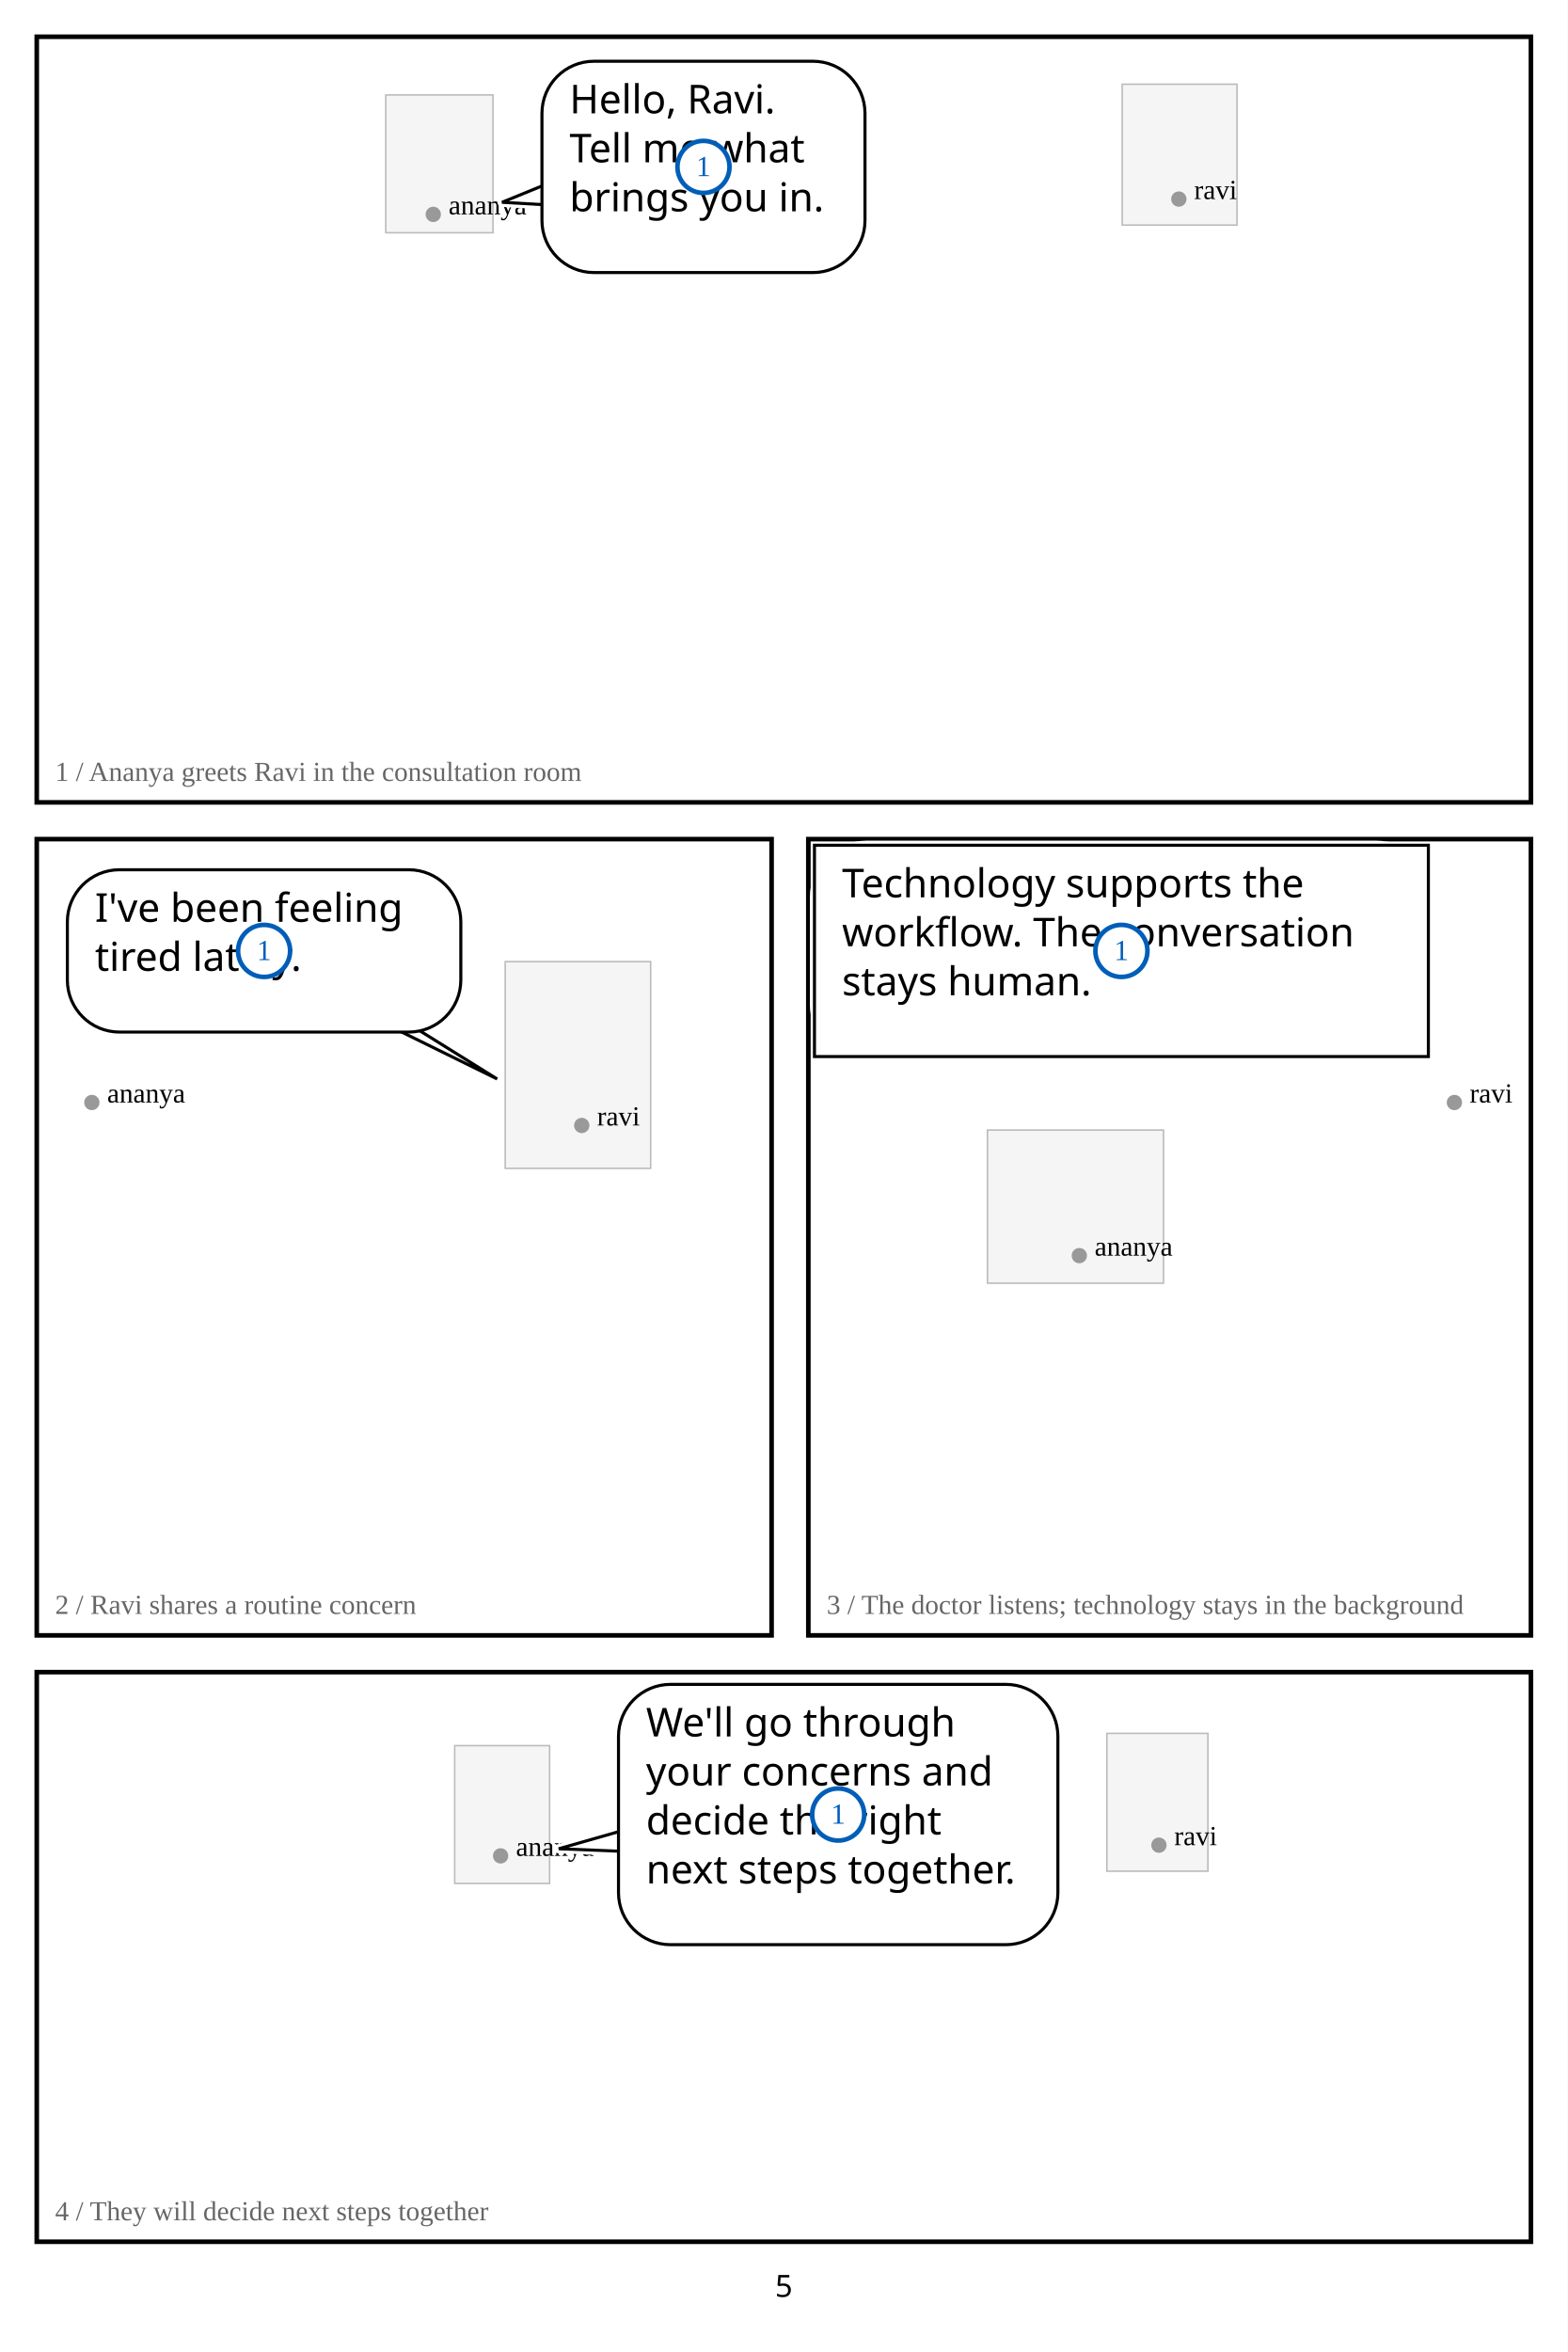
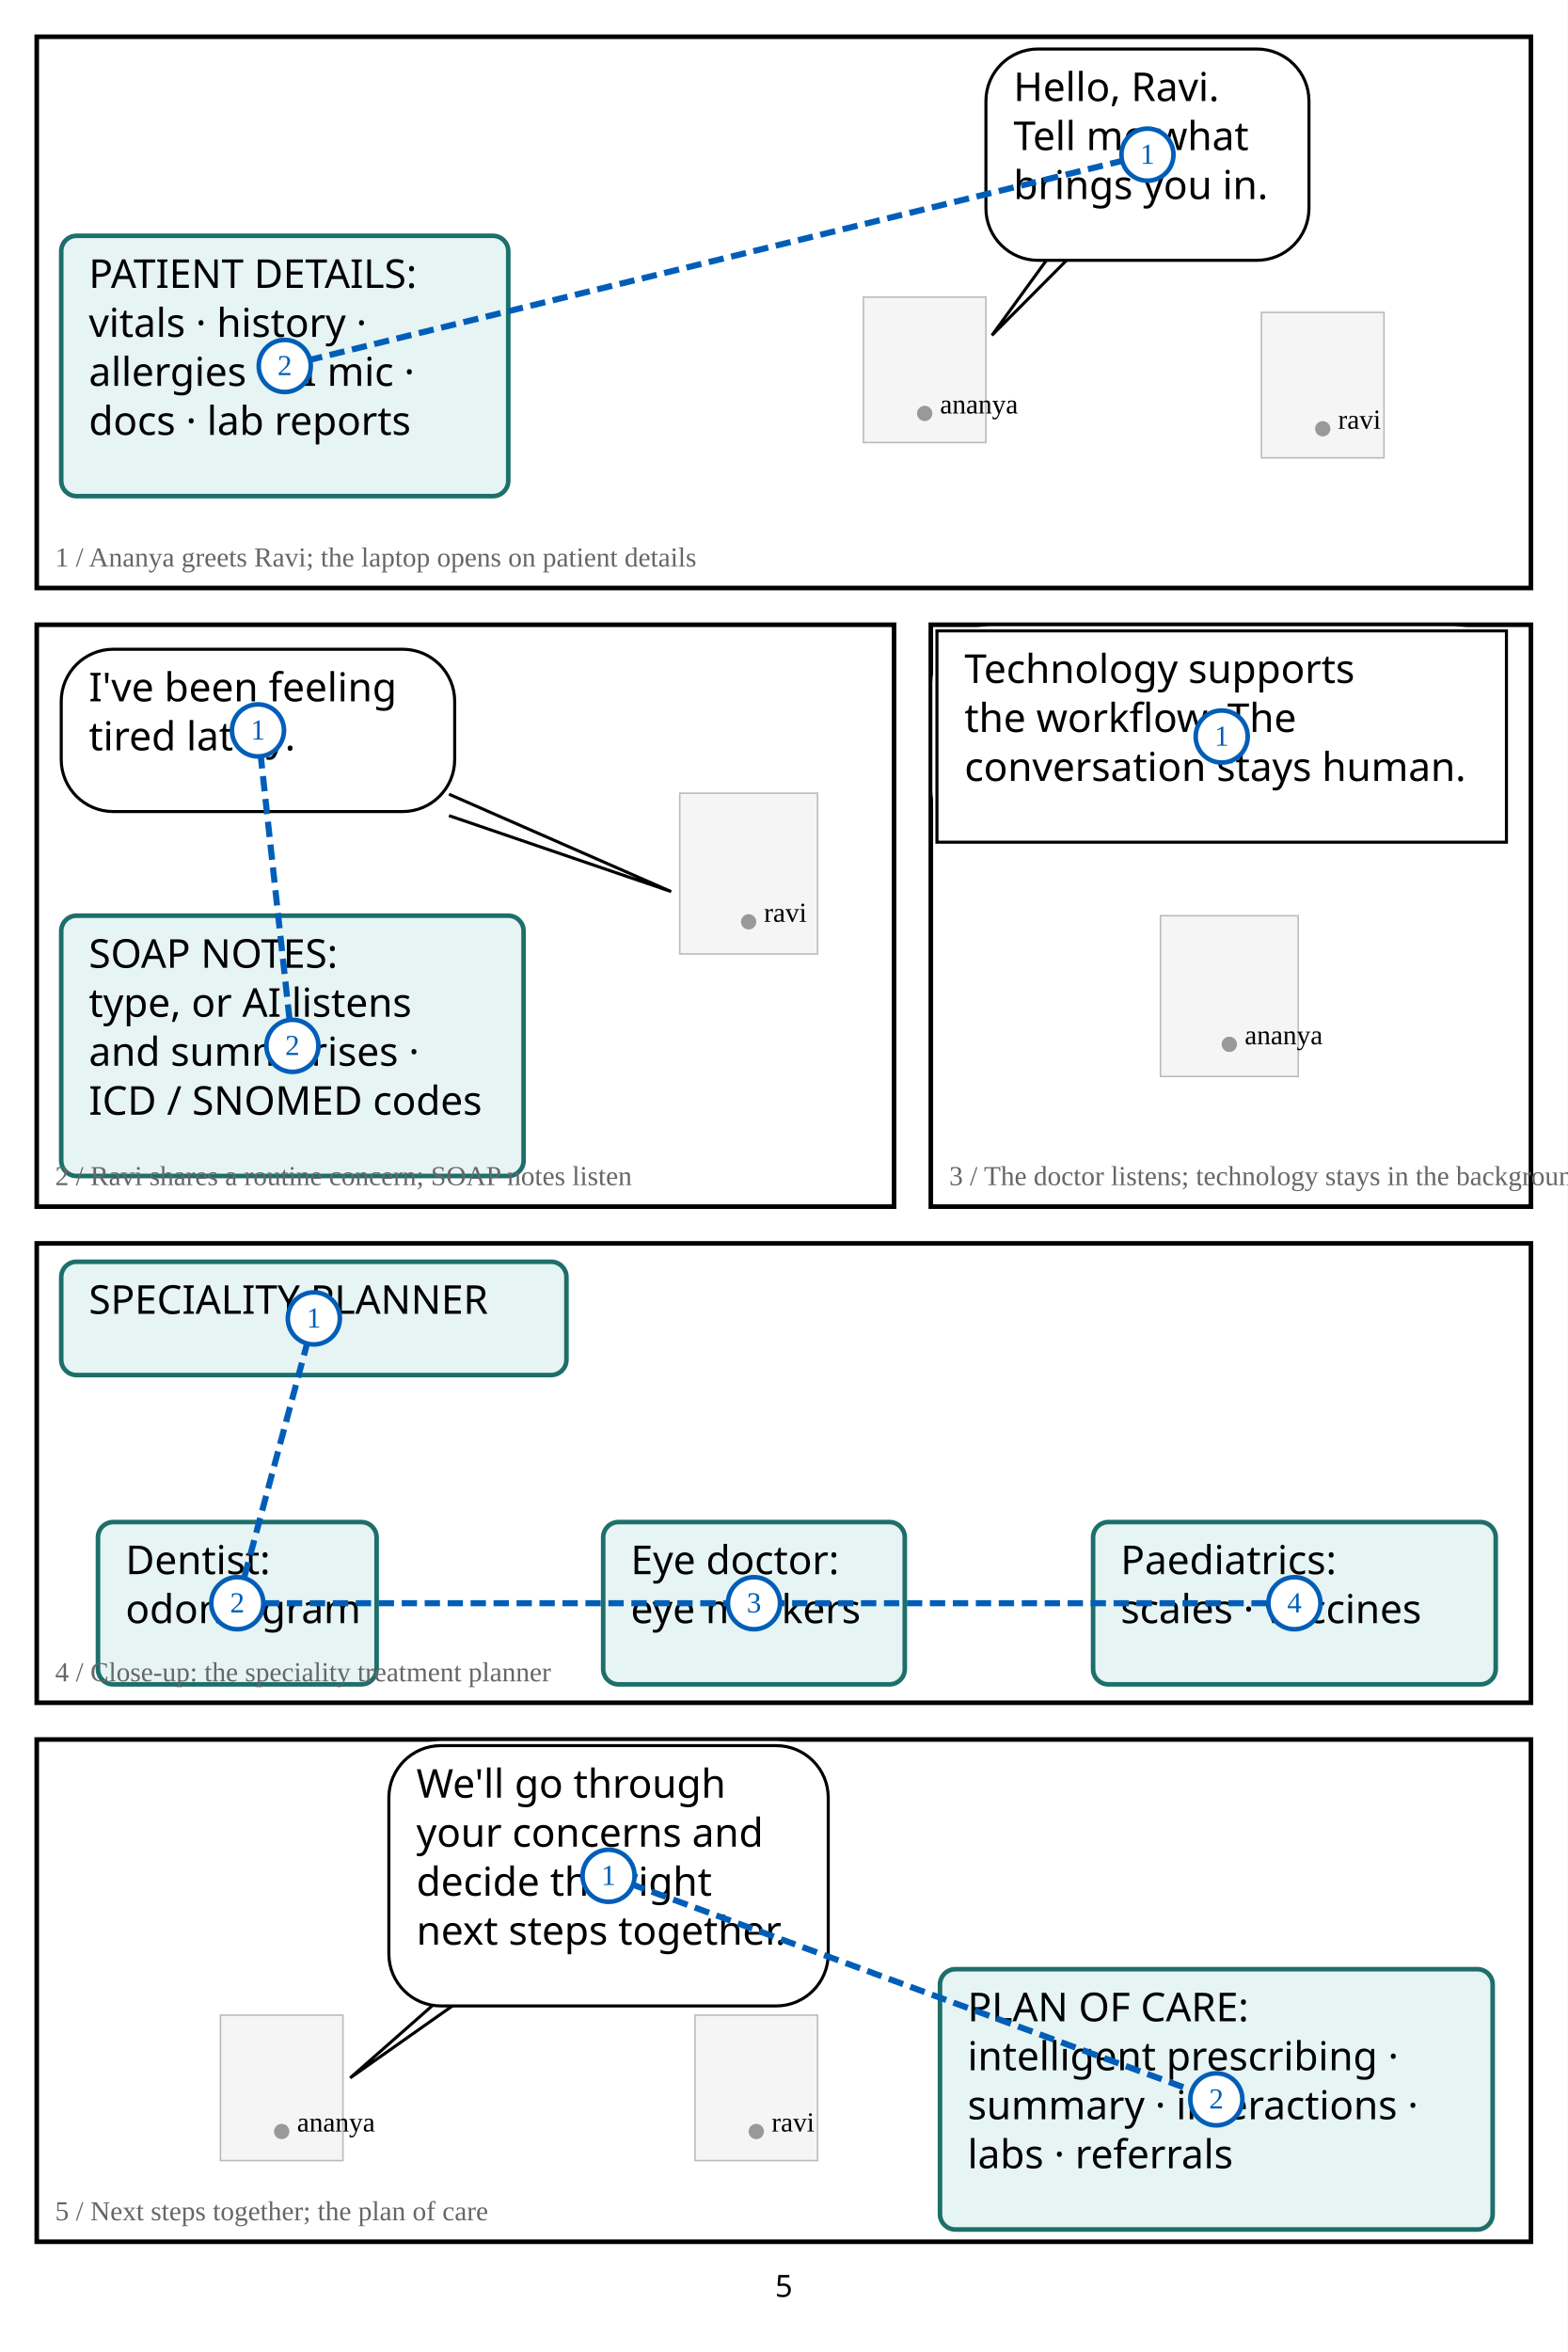
<svg xmlns="http://www.w3.org/2000/svg" width="1024" height="1536" viewBox="0 0 1024 1536">
  <rect width="1024" height="1536" fill="white" />
-   <rect x="252" y="62" width="70" height="90" fill="#f5f5f5" stroke="#bbb" />
-   <circle cx="283" cy="140" r="5" fill="#999" />
-   <text x="293" y="140" font-size="18">ananya</text>
-   <rect x="733" y="55" width="75" height="92" fill="#f5f5f5" stroke="#bbb" />
-   <circle cx="770" cy="130" r="5" fill="#999" />
-   <text x="780" y="130" font-size="18">ravi</text>
-   <rect x="24" y="24" width="976" height="500" fill="none" stroke="black" stroke-width="3" />
-   <rect x="354" y="40" width="211" height="138" rx="34" fill="white" stroke="white" stroke-width="6" />
-   <path d="M 357.94 119.838 L 327.91 132.112 L 357.94 133.838 Z" fill="white" stroke="white" stroke-width="6" stroke-linejoin="round" />
-   <path data-speaker="ananya" d="M 357.94 119.838 L 327.91 132.112 L 357.94 133.838" fill="white" stroke="black" stroke-width="2" />
-   <rect x="354" y="40" width="211" height="138" rx="34" fill="white" stroke="black" stroke-width="2" />
-   <text x="372" y="74" font-family="Meiryo,MS Gothic,sans-serif" font-size="26" fill="black">Hello, Ravi. </text>
-   <text x="372" y="106" font-family="Meiryo,MS Gothic,sans-serif" font-size="26" fill="black">Tell me what </text>
-   <text x="372" y="138" font-family="Meiryo,MS Gothic,sans-serif" font-size="26" fill="black">brings you in.</text>
-   <text x="36" y="510" font-size="18" fill="#666">1 / Ananya greets Ravi in the consultation room</text>
-   <rect x="330" y="628" width="95" height="135" fill="#f5f5f5" stroke="#bbb" />
-   <circle cx="380" cy="735" r="5" fill="#999" />
-   <text x="390" y="735" font-size="18">ravi</text>
-   <circle cx="60" cy="720" r="5" fill="#999" />
-   <text x="70" y="720" font-size="18">ananya</text>
-   <rect x="24" y="548" width="480" height="520" fill="none" stroke="black" stroke-width="3" />
-   <rect x="44" y="568" width="257" height="106" rx="34" fill="white" stroke="white" stroke-width="6" />
-   <path d="M 258.464 672.074 L 324.741 704.641 L 272.464 672.074 Z" fill="white" stroke="white" stroke-width="6" stroke-linejoin="round" />
-   <path data-speaker="ravi" d="M 258.464 672.074 L 324.741 704.641 L 272.464 672.074" fill="white" stroke="black" stroke-width="2" />
-   <rect x="44" y="568" width="257" height="106" rx="34" fill="white" stroke="black" stroke-width="2" />
-   <text x="62" y="602" font-family="Meiryo,MS Gothic,sans-serif" font-size="26" fill="black">I've been feeling </text>
-   <text x="62" y="634" font-family="Meiryo,MS Gothic,sans-serif" font-size="26" fill="black">tired lately.</text>
-   <text x="36" y="1054" font-size="18" fill="#666">2 / Ravi shares a routine concern</text>
-   <rect x="645" y="738" width="115" height="100" fill="#f5f5f5" stroke="#bbb" />
-   <circle cx="705" cy="820" r="5" fill="#999" />
-   <text x="715" y="820" font-size="18">ananya</text>
-   <circle cx="950" cy="720" r="5" fill="#999" />
-   <text x="960" y="720" font-size="18">ravi</text>
-   <rect x="528" y="548" width="472" height="520" fill="none" stroke="black" stroke-width="3" />
-   <rect x="532" y="552" width="401" height="138" rx="34" fill="white" stroke="white" stroke-width="6" />
-   <rect x="532" y="552" width="401" height="138" fill="white" stroke="black" stroke-width="2" />
-   <text x="550" y="586" font-family="Meiryo,MS Gothic,sans-serif" font-size="26" fill="black">Technology supports the </text>
-   <text x="550" y="618" font-family="Meiryo,MS Gothic,sans-serif" font-size="26" fill="black">workflow. The conversation </text>
-   <text x="550" y="650" font-family="Meiryo,MS Gothic,sans-serif" font-size="26" fill="black">stays human.</text>
-   <text x="540" y="1054" font-size="18" fill="#666">3 / The doctor listens; technology stays in the background</text>
-   <rect x="297" y="1140" width="62" height="90" fill="#f5f5f5" stroke="#bbb" />
-   <circle cx="327" cy="1212" r="5" fill="#999" />
-   <text x="337" y="1212" font-size="18">ananya</text>
-   <rect x="723" y="1132" width="66" height="90" fill="#f5f5f5" stroke="#bbb" />
-   <circle cx="757" cy="1205" r="5" fill="#999" />
-   <text x="767" y="1205" font-size="18">ravi</text>
-   <rect x="24" y="1092" width="976" height="372" fill="none" stroke="black" stroke-width="3" />
-   <rect x="404" y="1100" width="287" height="170" rx="34" fill="white" stroke="white" stroke-width="6" />
-   <path d="M 407.97 1195.085 L 364.956 1207.352 L 407.97 1209.085 Z" fill="white" stroke="white" stroke-width="6" stroke-linejoin="round" />
-   <path data-speaker="ananya" d="M 407.97 1195.085 L 364.956 1207.352 L 407.97 1209.085" fill="white" stroke="black" stroke-width="2" />
-   <rect x="404" y="1100" width="287" height="170" rx="34" fill="white" stroke="black" stroke-width="2" />
-   <text x="422" y="1134" font-family="Meiryo,MS Gothic,sans-serif" font-size="26" fill="black">We'll go through </text>
-   <text x="422" y="1166" font-family="Meiryo,MS Gothic,sans-serif" font-size="26" fill="black">your concerns and </text>
-   <text x="422" y="1198" font-family="Meiryo,MS Gothic,sans-serif" font-size="26" fill="black">decide the right </text>
-   <text x="422" y="1230" font-family="Meiryo,MS Gothic,sans-serif" font-size="26" fill="black">next steps together.</text>
-   <text x="36" y="1450" font-size="18" fill="#666">4 / They will decide next steps together</text>
+   <rect x="564" y="194" width="80" height="95" fill="#f5f5f5" stroke="#bbb" />
+   <circle cx="604" cy="270" r="5" fill="#999" />
+   <text x="614" y="270" font-size="18">ananya</text>
+   <rect x="824" y="204" width="80" height="95" fill="#f5f5f5" stroke="#bbb" />
+   <circle cx="864" cy="280" r="5" fill="#999" />
+   <text x="874" y="280" font-size="18">ravi</text>
+   <rect x="24" y="24" width="976" height="360" fill="none" stroke="black" stroke-width="3" />
+   <rect x="644" y="32" width="211" height="138" rx="34" fill="white" stroke="white" stroke-width="6" />
+   <path d="M 685.704 166.969 L 647.915 218.993 L 699.704 166.969 Z" fill="white" stroke="white" stroke-width="6" stroke-linejoin="round" />
+   <rect x="40" y="154" width="292" height="170" rx="34" fill="white" stroke="white" stroke-width="6" />
+   <path data-speaker="ananya" d="M 685.704 166.969 L 647.915 218.993 L 699.704 166.969" fill="white" stroke="black" stroke-width="2" />
+   <rect x="644" y="32" width="211" height="138" rx="34" fill="white" stroke="black" stroke-width="2" />
+   <text x="662" y="66" font-family="Meiryo,MS Gothic,sans-serif" font-size="26" fill="black">Hello, Ravi. </text>
+   <text x="662" y="98" font-family="Meiryo,MS Gothic,sans-serif" font-size="26" fill="black">Tell me what </text>
+   <text x="662" y="130" font-family="Meiryo,MS Gothic,sans-serif" font-size="26" fill="black">brings you in.</text>
+   <rect x="40" y="154" width="292" height="170" rx="10" fill="#e6f4f3" stroke="#1d6f6a" stroke-width="3" />
+   <text x="58" y="188" font-family="Meiryo,MS Gothic,sans-serif" font-size="26" fill="black">PATIENT DETAILS: </text>
+   <text x="58" y="220" font-family="Meiryo,MS Gothic,sans-serif" font-size="26" fill="black">vitals · history · </text>
+   <text x="58" y="252" font-family="Meiryo,MS Gothic,sans-serif" font-size="26" fill="black">allergies · AI mic · </text>
+   <text x="58" y="284" font-family="Meiryo,MS Gothic,sans-serif" font-size="26" fill="black">docs · lab reports</text>
+   <text x="36" y="370" font-size="18" fill="#666">1 / Ananya greets Ravi; the laptop opens on patient details</text>
+   <rect x="444" y="518" width="90" height="105" fill="#f5f5f5" stroke="#bbb" />
+   <circle cx="489" cy="602" r="5" fill="#999" />
+   <text x="499" y="602" font-size="18">ravi</text>
+   <rect x="24" y="408" width="560" height="380" fill="none" stroke="black" stroke-width="3" />
+   <rect x="40" y="424" width="257" height="106" rx="34" fill="white" stroke="white" stroke-width="6" />
+   <path d="M 293.273 518.664 L 438.41 582.269 L 293.273 532.664 Z" fill="white" stroke="white" stroke-width="6" stroke-linejoin="round" />
+   <rect x="40" y="598" width="302" height="170" rx="34" fill="white" stroke="white" stroke-width="6" />
+   <path data-speaker="ravi" d="M 293.273 518.664 L 438.41 582.269 L 293.273 532.664" fill="white" stroke="black" stroke-width="2" />
+   <rect x="40" y="424" width="257" height="106" rx="34" fill="white" stroke="black" stroke-width="2" />
+   <text x="58" y="458" font-family="Meiryo,MS Gothic,sans-serif" font-size="26" fill="black">I've been feeling </text>
+   <text x="58" y="490" font-family="Meiryo,MS Gothic,sans-serif" font-size="26" fill="black">tired lately.</text>
+   <rect x="40" y="598" width="302" height="170" rx="10" fill="#e6f4f3" stroke="#1d6f6a" stroke-width="3" />
+   <text x="58" y="632" font-family="Meiryo,MS Gothic,sans-serif" font-size="26" fill="black">SOAP NOTES: </text>
+   <text x="58" y="664" font-family="Meiryo,MS Gothic,sans-serif" font-size="26" fill="black">type, or AI listens </text>
+   <text x="58" y="696" font-family="Meiryo,MS Gothic,sans-serif" font-size="26" fill="black">and summarises · </text>
+   <text x="58" y="728" font-family="Meiryo,MS Gothic,sans-serif" font-size="26" fill="black">ICD / SNOMED codes</text>
+   <text x="36" y="774" font-size="18" fill="#666">2 / Ravi shares a routine concern; SOAP notes listen</text>
+   <rect x="758" y="598" width="90" height="105" fill="#f5f5f5" stroke="#bbb" />
+   <circle cx="803" cy="682" r="5" fill="#999" />
+   <text x="813" y="682" font-size="18">ananya</text>
+   <rect x="608" y="408" width="392" height="380" fill="none" stroke="black" stroke-width="3" />
+   <rect x="612" y="412" width="372" height="138" rx="34" fill="white" stroke="white" stroke-width="6" />
+   <rect x="612" y="412" width="372" height="138" fill="white" stroke="black" stroke-width="2" />
+   <text x="630" y="446" font-family="Meiryo,MS Gothic,sans-serif" font-size="26" fill="black">Technology supports </text>
+   <text x="630" y="478" font-family="Meiryo,MS Gothic,sans-serif" font-size="26" fill="black">the workflow. The </text>
+   <text x="630" y="510" font-family="Meiryo,MS Gothic,sans-serif" font-size="26" fill="black">conversation stays human.</text>
+   <text x="620" y="774" font-size="18" fill="#666">3 / The doctor listens; technology stays in the background</text>
+   <rect x="24" y="812" width="976" height="300" fill="none" stroke="black" stroke-width="3" />
+   <rect x="40" y="824" width="330" height="74" rx="34" fill="white" stroke="white" stroke-width="6" />
+   <rect x="64" y="994" width="182" height="106" rx="34" fill="white" stroke="white" stroke-width="6" />
+   <rect x="394" y="994" width="197" height="106" rx="34" fill="white" stroke="white" stroke-width="6" />
+   <rect x="714" y="994" width="263" height="106" rx="34" fill="white" stroke="white" stroke-width="6" />
+   <rect x="40" y="824" width="330" height="74" rx="10" fill="#e6f4f3" stroke="#1d6f6a" stroke-width="3" />
+   <text x="58" y="858" font-family="Meiryo,MS Gothic,sans-serif" font-size="26" fill="black">SPECIALITY PLANNER</text>
+   <rect x="64" y="994" width="182" height="106" rx="10" fill="#e6f4f3" stroke="#1d6f6a" stroke-width="3" />
+   <text x="82" y="1028" font-family="Meiryo,MS Gothic,sans-serif" font-size="26" fill="black">Dentist: </text>
+   <text x="82" y="1060" font-family="Meiryo,MS Gothic,sans-serif" font-size="26" fill="black">odontogram</text>
+   <rect x="394" y="994" width="197" height="106" rx="10" fill="#e6f4f3" stroke="#1d6f6a" stroke-width="3" />
+   <text x="412" y="1028" font-family="Meiryo,MS Gothic,sans-serif" font-size="26" fill="black">Eye doctor: </text>
+   <text x="412" y="1060" font-family="Meiryo,MS Gothic,sans-serif" font-size="26" fill="black">eye markers</text>
+   <rect x="714" y="994" width="263" height="106" rx="10" fill="#e6f4f3" stroke="#1d6f6a" stroke-width="3" />
+   <text x="732" y="1028" font-family="Meiryo,MS Gothic,sans-serif" font-size="26" fill="black">Paediatrics: </text>
+   <text x="732" y="1060" font-family="Meiryo,MS Gothic,sans-serif" font-size="26" fill="black">scales · vaccines</text>
+   <text x="36" y="1098" font-size="18" fill="#666">4 / Close-up: the speciality treatment planner</text>
+   <rect x="144" y="1316" width="80" height="95" fill="#f5f5f5" stroke="#bbb" />
+   <circle cx="184" cy="1392" r="5" fill="#999" />
+   <text x="194" y="1392" font-size="18">ananya</text>
+   <rect x="454" y="1316" width="80" height="95" fill="#f5f5f5" stroke="#bbb" />
+   <circle cx="494" cy="1392" r="5" fill="#999" />
+   <text x="504" y="1392" font-size="18">ravi</text>
+   <rect x="24" y="1136" width="976" height="328" fill="none" stroke="black" stroke-width="3" />
+   <rect x="254" y="1140" width="287" height="170" rx="34" fill="white" stroke="white" stroke-width="6" />
+   <path d="M 284.983 1307.536 L 228.726 1357.015 L 298.983 1307.536 Z" fill="white" stroke="white" stroke-width="6" stroke-linejoin="round" />
+   <rect x="614" y="1286" width="361" height="170" rx="34" fill="white" stroke="white" stroke-width="6" />
+   <path data-speaker="ananya" d="M 284.983 1307.536 L 228.726 1357.015 L 298.983 1307.536" fill="white" stroke="black" stroke-width="2" />
+   <rect x="254" y="1140" width="287" height="170" rx="34" fill="white" stroke="black" stroke-width="2" />
+   <text x="272" y="1174" font-family="Meiryo,MS Gothic,sans-serif" font-size="26" fill="black">We'll go through </text>
+   <text x="272" y="1206" font-family="Meiryo,MS Gothic,sans-serif" font-size="26" fill="black">your concerns and </text>
+   <text x="272" y="1238" font-family="Meiryo,MS Gothic,sans-serif" font-size="26" fill="black">decide the right </text>
+   <text x="272" y="1270" font-family="Meiryo,MS Gothic,sans-serif" font-size="26" fill="black">next steps together.</text>
+   <rect x="614" y="1286" width="361" height="170" rx="10" fill="#e6f4f3" stroke="#1d6f6a" stroke-width="3" />
+   <text x="632" y="1320" font-family="Meiryo,MS Gothic,sans-serif" font-size="26" fill="black">PLAN OF CARE: </text>
+   <text x="632" y="1352" font-family="Meiryo,MS Gothic,sans-serif" font-size="26" fill="black">intelligent prescribing · </text>
+   <text x="632" y="1384" font-family="Meiryo,MS Gothic,sans-serif" font-size="26" fill="black">summary · interactions · </text>
+   <text x="632" y="1416" font-family="Meiryo,MS Gothic,sans-serif" font-size="26" fill="black">labs · referrals</text>
+   <text x="36" y="1450" font-size="18" fill="#666">5 / Next steps together; the plan of care</text>
  <text x="512" y="1500" text-anchor="middle" font-family="sans-serif" font-size="20">5</text>
-   <circle cx="459.5" cy="109" r="17" fill="white" stroke="#005eb8" stroke-width="3" />
-   <text x="459.5" y="115" text-anchor="middle" font-size="19" fill="#005eb8">1</text>
-   <circle cx="172.5" cy="621" r="17" fill="white" stroke="#005eb8" stroke-width="3" />
-   <text x="172.5" y="627" text-anchor="middle" font-size="19" fill="#005eb8">1</text>
-   <circle cx="732.5" cy="621" r="17" fill="white" stroke="#005eb8" stroke-width="3" />
-   <text x="732.5" y="627" text-anchor="middle" font-size="19" fill="#005eb8">1</text>
-   <circle cx="547.5" cy="1185" r="17" fill="white" stroke="#005eb8" stroke-width="3" />
-   <text x="547.5" y="1191" text-anchor="middle" font-size="19" fill="#005eb8">1</text>
+   <polyline points="749.5,101 186,239" fill="none" stroke="#005eb8" stroke-width="4" stroke-dasharray="10 5" />
+   <circle cx="749.5" cy="101" r="17" fill="white" stroke="#005eb8" stroke-width="3" />
+   <text x="749.5" y="107" text-anchor="middle" font-size="19" fill="#005eb8">1</text>
+   <circle cx="186" cy="239" r="17" fill="white" stroke="#005eb8" stroke-width="3" />
+   <text x="186" y="245" text-anchor="middle" font-size="19" fill="#005eb8">2</text>
+   <polyline points="168.5,477 191,683" fill="none" stroke="#005eb8" stroke-width="4" stroke-dasharray="10 5" />
+   <circle cx="168.5" cy="477" r="17" fill="white" stroke="#005eb8" stroke-width="3" />
+   <text x="168.5" y="483" text-anchor="middle" font-size="19" fill="#005eb8">1</text>
+   <circle cx="191" cy="683" r="17" fill="white" stroke="#005eb8" stroke-width="3" />
+   <text x="191" y="689" text-anchor="middle" font-size="19" fill="#005eb8">2</text>
+   <circle cx="798" cy="481" r="17" fill="white" stroke="#005eb8" stroke-width="3" />
+   <text x="798" y="487" text-anchor="middle" font-size="19" fill="#005eb8">1</text>
+   <polyline points="205,861 155,1047 492.5,1047 845.5,1047" fill="none" stroke="#005eb8" stroke-width="4" stroke-dasharray="10 5" />
+   <circle cx="205" cy="861" r="17" fill="white" stroke="#005eb8" stroke-width="3" />
+   <text x="205" y="867" text-anchor="middle" font-size="19" fill="#005eb8">1</text>
+   <circle cx="155" cy="1047" r="17" fill="white" stroke="#005eb8" stroke-width="3" />
+   <text x="155" y="1053" text-anchor="middle" font-size="19" fill="#005eb8">2</text>
+   <circle cx="492.5" cy="1047" r="17" fill="white" stroke="#005eb8" stroke-width="3" />
+   <text x="492.5" y="1053" text-anchor="middle" font-size="19" fill="#005eb8">3</text>
+   <circle cx="845.5" cy="1047" r="17" fill="white" stroke="#005eb8" stroke-width="3" />
+   <text x="845.5" y="1053" text-anchor="middle" font-size="19" fill="#005eb8">4</text>
+   <polyline points="397.5,1225 794.5,1371" fill="none" stroke="#005eb8" stroke-width="4" stroke-dasharray="10 5" />
+   <circle cx="397.5" cy="1225" r="17" fill="white" stroke="#005eb8" stroke-width="3" />
+   <text x="397.5" y="1231" text-anchor="middle" font-size="19" fill="#005eb8">1</text>
+   <circle cx="794.5" cy="1371" r="17" fill="white" stroke="#005eb8" stroke-width="3" />
+   <text x="794.5" y="1377" text-anchor="middle" font-size="19" fill="#005eb8">2</text>
</svg>
